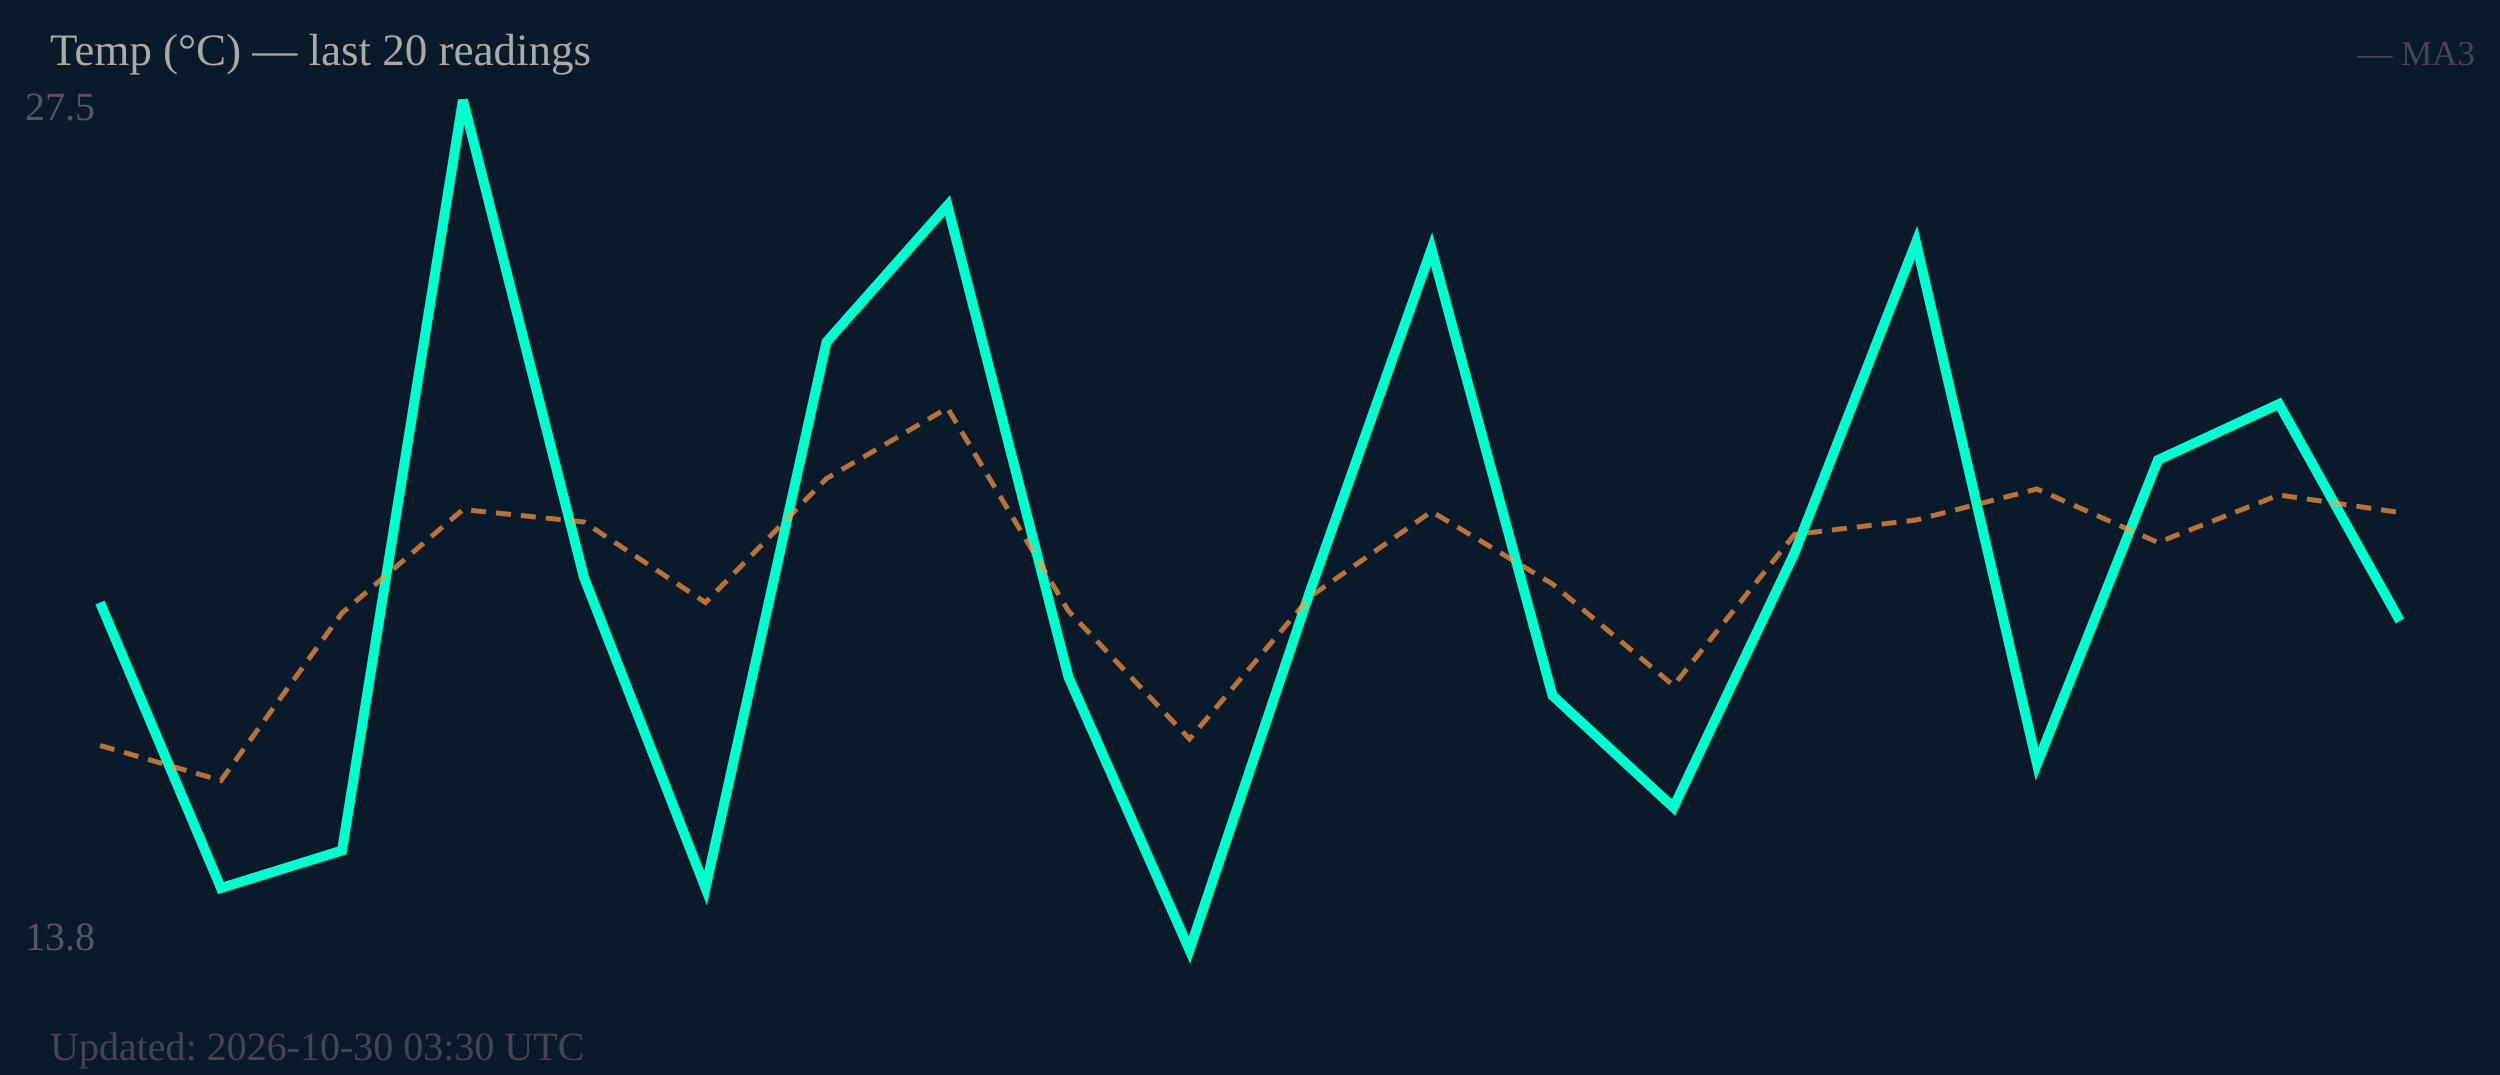
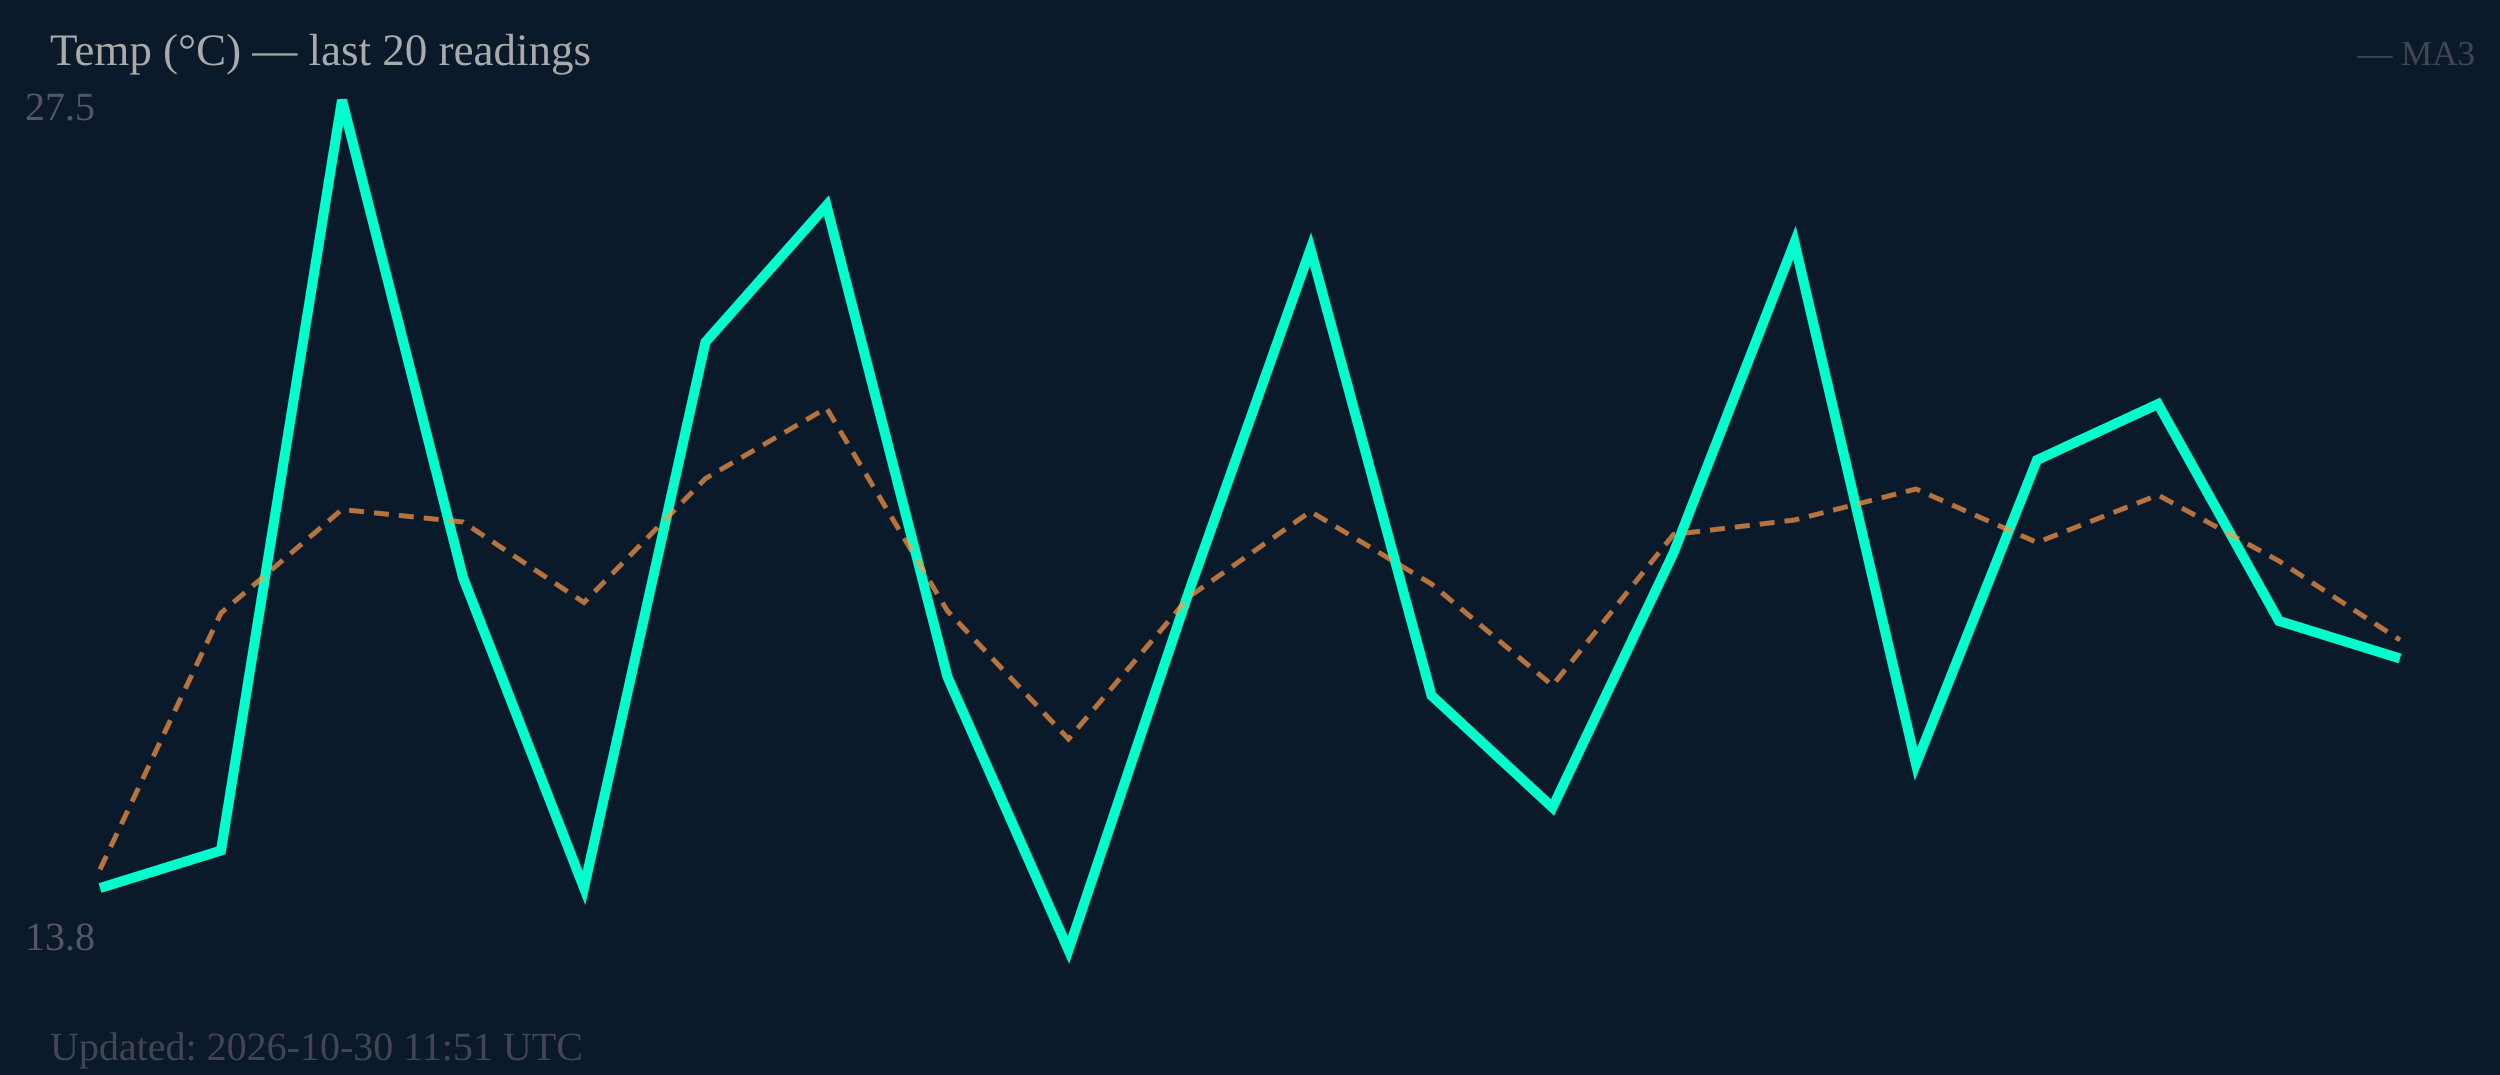
<svg xmlns="http://www.w3.org/2000/svg" width="500" height="215" viewBox="0 0 500 215">
  <rect width="500" height="215" fill="#0b1a2a" />
  <text x="5" y="24" font-size="8" fill="#556">27.5</text>
  <text x="5" y="190" font-size="8" fill="#556">13.8</text>
-   <polyline fill="none" stroke="#00ffcc" stroke-width="2" points="20.0,120.5 44.2,177.6 68.4,170.1 92.6,20.0 116.8,115.5 141.1,177.6 165.3,68.4 189.5,41.1 213.7,135.4 237.9,190.0 262.1,118.0 286.3,49.8 310.5,139.1 334.7,161.5 358.9,110.6 383.2,48.5 407.4,152.8 431.6,92.0 455.8,80.8 480.0,124.2" />
-   <polyline fill="none" stroke="#ff9944" stroke-width="1" stroke-dasharray="3,2" opacity="0.7" points="20.0,149.1 44.2,156.1 68.4,122.6 92.6,101.9 116.8,104.4 141.1,120.5 165.3,95.7 189.5,81.6 213.7,122.2 237.9,147.8 262.1,119.3 286.3,102.3 310.5,116.8 334.7,137.1 358.9,106.9 383.2,104.0 407.4,97.8 431.6,108.5 455.8,99.0 480.0,102.5" />
+   <polyline fill="none" stroke="#00ffcc" stroke-width="2" points="20.0,177.6 44.2,170.1 68.4,20.0 92.6,115.5 116.8,177.6 141.1,68.4 165.3,41.1 189.5,135.4 213.7,190.0 237.9,118.0 262.1,49.8 286.3,139.1 310.5,161.5 334.7,110.6 358.9,48.5 383.2,152.8 407.4,92.0 431.6,80.8 455.8,124.2 480.0,131.7" />
+   <polyline fill="none" stroke="#ff9944" stroke-width="1" stroke-dasharray="3,2" opacity="0.7" points="20.0,173.9 44.2,122.6 68.4,101.9 92.6,104.4 116.8,120.5 141.1,95.7 165.3,81.6 189.5,122.2 213.7,147.8 237.9,119.3 262.1,102.3 286.3,116.8 310.5,137.1 334.7,106.9 358.9,104.0 383.2,97.8 407.4,108.5 431.6,99.0 455.8,112.2 480.0,128.0" />
  <text x="10" y="13" font-size="9" fill="#aaa">Temp (°C) — last 20 readings</text>
  <text x="495" y="13" font-size="7" fill="#445" text-anchor="end">— MA3</text>
-   <text x="10" y="212" font-size="8" fill="#445">Updated: 2026-10-30 03:30 UTC</text>
+   <text x="10" y="212" font-size="8" fill="#445">Updated: 2026-10-30 11:51 UTC</text>
</svg>
